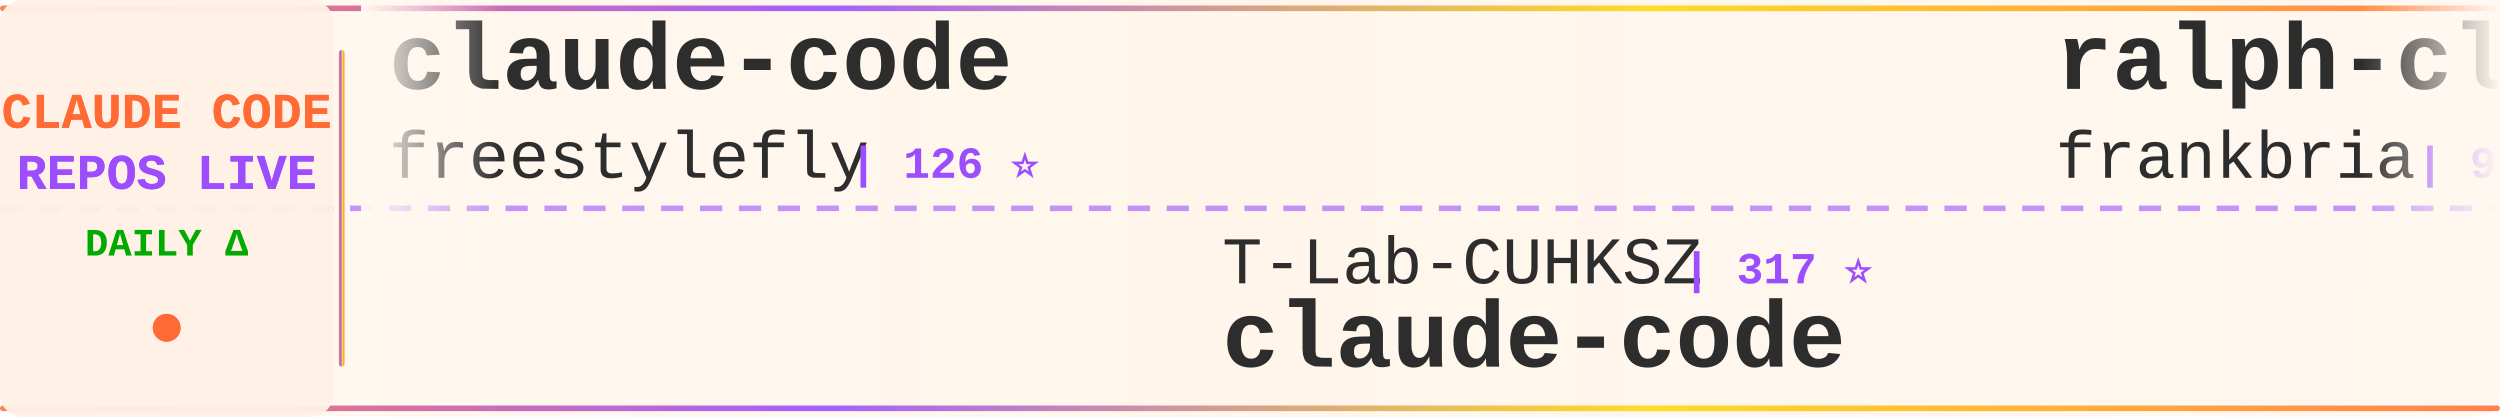
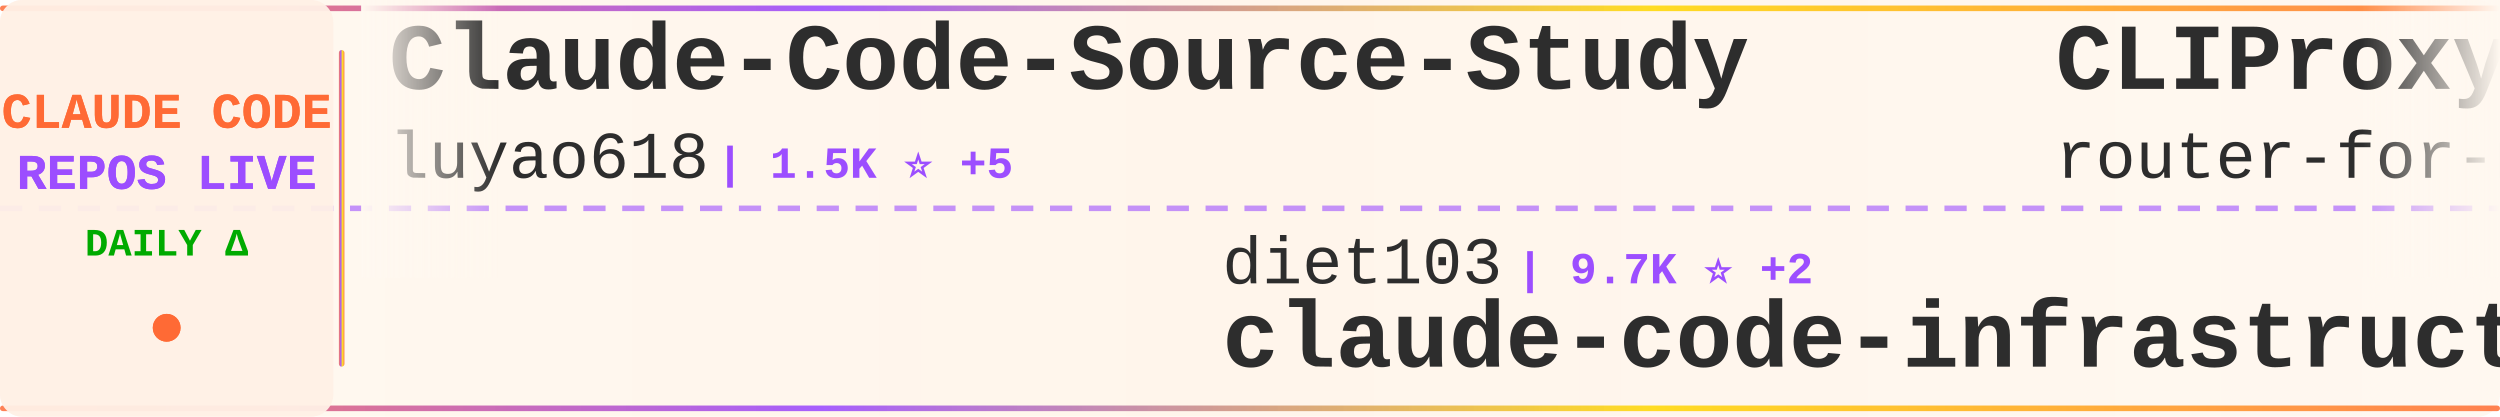
<svg xmlns="http://www.w3.org/2000/svg" width="900" height="150">
  <defs>
    <linearGradient id="tickerBg" x1="0%" y1="0%" x2="100%" y2="0%">
      <stop offset="0%" style="stop-color:#fff8f0;stop-opacity:0.98" />
      <stop offset="50%" style="stop-color:#fff5eb;stop-opacity:1" />
      <stop offset="100%" style="stop-color:#fff8f0;stop-opacity:0.98" />
    </linearGradient>
    <linearGradient id="borderGrad" x1="0%" y1="0%" x2="100%" y2="0%">
      <stop offset="0%" style="stop-color:#FF6B35;stop-opacity:0.85">
        <animate attributeName="stop-opacity" values="0.85;1;0.85" dur="2s" repeatCount="indefinite" />
      </stop>
      <stop offset="33%" style="stop-color:#9C4EFF;stop-opacity:0.9">
        <animate attributeName="stop-opacity" values="0.9;1;0.9" dur="2.2s" repeatCount="indefinite" />
      </stop>
      <stop offset="66%" style="stop-color:#FFD700;stop-opacity:0.85">
        <animate attributeName="stop-opacity" values="0.85;1;0.85" dur="1.8s" repeatCount="indefinite" />
      </stop>
      <stop offset="100%" style="stop-color:#FF6B35;stop-opacity:0.85">
        <animate attributeName="stop-opacity" values="0.85;1;0.85" dur="2s" repeatCount="indefinite" />
      </stop>
    </linearGradient>
    <filter id="textGlow">
      <feGaussianBlur stdDeviation="0.15" result="coloredBlur" />
      <feMerge>
        <feMergeNode in="coloredBlur" />
        <feMergeNode in="SourceGraphic" />
      </feMerge>
    </filter>
    <filter id="metricGlow">
      <feGaussianBlur stdDeviation="0.2" result="coloredBlur" />
      <feMerge>
        <feMergeNode in="coloredBlur" />
        <feMergeNode in="SourceGraphic" />
      </feMerge>
    </filter>
    <linearGradient id="leftFade" x1="0%" y1="0%" x2="100%" y2="0%">
      <stop offset="0%" style="stop-color:#fff8f0;stop-opacity:1" />
      <stop offset="100%" style="stop-color:#fff8f0;stop-opacity:0" />
    </linearGradient>
    <linearGradient id="rightFade" x1="0%" y1="0%" x2="100%" y2="0%">
      <stop offset="0%" style="stop-color:#fff8f0;stop-opacity:0" />
      <stop offset="100%" style="stop-color:#fff8f0;stop-opacity:1" />
    </linearGradient>
  </defs>
  <rect width="900" height="150" fill="url(#tickerBg)" rx="8" />
  <rect x="0" y="2" width="900" height="2" fill="url(#borderGrad)" rx="1" />
  <rect x="0" y="146" width="900" height="2" fill="url(#borderGrad)" rx="1" />
  <line x1="0" y1="75" x2="900" y2="75" stroke="#9C4EFF" stroke-width="2" stroke-dasharray="8 6" opacity="0.6" />
  <rect x="0" y="0" width="120" height="150" fill="#fff0e6" opacity="0.95" rx="8" />
  <text x="60" y="46" font-family="'Courier New', monospace" font-size="18" font-weight="bold" fill="#FF6B35" text-anchor="middle" filter="url(#textGlow)">
    CLAUDE CODE
  </text>
  <text x="60" y="68" font-family="'Courier New', monospace" font-size="18" font-weight="bold" fill="#9C4EFF" text-anchor="middle" filter="url(#textGlow)">
    REPOS LIVE
  </text>
  <text x="60" y="92" font-family="'Courier New', monospace" font-size="14" font-weight="bold" fill="#00aa00" text-anchor="middle">
    DAILY Δ
  </text>
  <circle cx="60" cy="118" r="5" fill="#FF6B35" filter="url(#metricGlow)">
    <animate attributeName="r" values="4;6;4" dur="1.5s" repeatCount="indefinite" />
    <animate attributeName="opacity" values="0.6;1;0.6" dur="1.5s" repeatCount="indefinite" />
  </circle>
  <rect x="122" y="18" width="2" height="114" fill="url(#borderGrad)" rx="1" />
  <clipPath id="tickerClip">
    <rect x="130" y="0" width="770" height="150" />
  </clipPath>
  <g clip-path="url(#tickerClip)">
    <g id="tickerItems">
      <animateTransform attributeName="transform" attributeType="XML" type="translate" from="0 0" to="-3000 0" dur="54s" repeatCount="indefinite" />
      <g transform="translate(0, 0)">
-         <text x="140" y="32" font-family="'Courier New', monospace" font-size="34" font-weight="bold" fill="#2d2d2d">claude-code</text>
-         <text x="140" y="64" font-family="'Courier New', monospace" font-size="24" font-weight="normal" fill="#2d2d2d" opacity="1.0">freestylefly</text>
-         <text x="306" y="64" font-family="'Courier New', monospace" font-size="16" font-weight="bold" fill="#9C4EFF"> | 126 ⭐</text>
+         <text x="140" y="32" font-family="'Courier New', monospace" font-size="34" font-weight="bold" fill="#2d2d2d">Claude-Code-Source-Study</text>
+         <text x="140" y="64" font-family="'Courier New', monospace" font-size="24" font-weight="normal" fill="#2d2d2d" opacity="1.0">luyao618</text>
+         <text x="258" y="64" font-family="'Courier New', monospace" font-size="16" font-weight="bold" fill="#9C4EFF"> | 1.5K ⭐ +5</text>
      </g>
      <g transform="translate(300, 0)">
-         <text x="140" y="102" font-family="'Courier New', monospace" font-size="24" font-weight="normal" fill="#2d2d2d" opacity="1.0">T-Lab-CUHKSZ</text>
-         <text x="306" y="102" font-family="'Courier New', monospace" font-size="16" font-weight="bold" fill="#9C4EFF"> | 317 ⭐</text>
+         <text x="140" y="102" font-family="'Courier New', monospace" font-size="24" font-weight="normal" fill="#2d2d2d" opacity="1.0">diet103</text>
+         <text x="246" y="102" font-family="'Courier New', monospace" font-size="16" font-weight="bold" fill="#9C4EFF"> | 9.7K ⭐ +2</text>
+         <text x="140" y="132" font-family="'Courier New', monospace" font-size="34" font-weight="bold" fill="#2d2d2d">claude-code-infrastructu...</text>
+       </g>
+       <g transform="translate(600, 0)">
+         <text x="140" y="32" font-family="'Courier New', monospace" font-size="34" font-weight="bold" fill="#2d2d2d">CLIProxyAPI</text>
+         <text x="140" y="64" font-family="'Courier New', monospace" font-size="24" font-weight="normal" fill="#2d2d2d" opacity="1.0">router-for-me</text>
+         <text x="318" y="64" font-family="'Courier New', monospace" font-size="16" font-weight="bold" fill="#9C4EFF"> | 37.0K ⭐ +298</text>
+       </g>
+       <g transform="translate(900, 0)">
+         <text x="140" y="102" font-family="'Courier New', monospace" font-size="24" font-weight="normal" fill="#2d2d2d" opacity="1.0">nicedreamzapp</text>
+         <text x="318" y="102" font-family="'Courier New', monospace" font-size="16" font-weight="bold" fill="#9C4EFF"> | 2.7K ⭐ +5</text>
+         <text x="140" y="132" font-family="'Courier New', monospace" font-size="34" font-weight="bold" fill="#2d2d2d">claude-code-local</text>
+       </g>
+       <g transform="translate(1200, 0)">
+         <text x="140" y="32" font-family="'Courier New', monospace" font-size="34" font-weight="bold" fill="#2d2d2d">claude-code-reverse</text>
+         <text x="140" y="64" font-family="'Courier New', monospace" font-size="24" font-weight="normal" fill="#2d2d2d" opacity="1.0">Yuyz0112</text>
+         <text x="258" y="64" font-family="'Courier New', monospace" font-size="16" font-weight="bold" fill="#9C4EFF"> | 2.4K ⭐ +1</text>
+       </g>
+       <g transform="translate(1500, 0)">
+         <text x="140" y="102" font-family="'Courier New', monospace" font-size="24" font-weight="normal" fill="#2d2d2d" opacity="1.0">KPR111</text>
+         <text x="234" y="102" font-family="'Courier New', monospace" font-size="16" font-weight="bold" fill="#9C4EFF"> | 18 ⭐</text>
+         <text x="140" y="132" font-family="'Courier New', monospace" font-size="34" font-weight="bold" fill="#2d2d2d">Claude-Code</text>
+       </g>
+       <g transform="translate(1800, 0)">
+         <text x="140" y="32" font-family="'Courier New', monospace" font-size="34" font-weight="bold" fill="#2d2d2d">claude-code-templates</text>
+         <text x="140" y="64" font-family="'Courier New', monospace" font-size="24" font-weight="normal" fill="#2d2d2d" opacity="1.0">davila7</text>
+         <text x="246" y="64" font-family="'Courier New', monospace" font-size="16" font-weight="bold" fill="#9C4EFF"> | 27.9K ⭐ +45</text>
+       </g>
+       <g transform="translate(2100, 0)">
+         <text x="140" y="102" font-family="'Courier New', monospace" font-size="24" font-weight="normal" fill="#2d2d2d" opacity="1.0">isboyjc</text>
+         <text x="246" y="102" font-family="'Courier New', monospace" font-size="16" font-weight="bold" fill="#9C4EFF"> | 158 ⭐</text>
        <text x="140" y="132" font-family="'Courier New', monospace" font-size="34" font-weight="bold" fill="#2d2d2d">claude-code</text>
      </g>
-       <g transform="translate(600, 0)">
-         <text x="140" y="32" font-family="'Courier New', monospace" font-size="34" font-weight="bold" fill="#2d2d2d">ralph-claude-code</text>
-         <text x="140" y="64" font-family="'Courier New', monospace" font-size="24" font-weight="normal" fill="#2d2d2d" opacity="1.0">frankbria</text>
-         <text x="270" y="64" font-family="'Courier New', monospace" font-size="16" font-weight="bold" fill="#9C4EFF"> | 9.3K ⭐ +8</text>
-       </g>
-       <g transform="translate(900, 0)">
-         <text x="140" y="102" font-family="'Courier New', monospace" font-size="24" font-weight="normal" fill="#2d2d2d" opacity="1.0">luyao618</text>
-         <text x="258" y="102" font-family="'Courier New', monospace" font-size="16" font-weight="bold" fill="#9C4EFF"> | 1.5K ⭐ +5</text>
-         <text x="140" y="132" font-family="'Courier New', monospace" font-size="34" font-weight="bold" fill="#2d2d2d">Claude-Code-Source-Study</text>
-       </g>
-       <g transform="translate(1200, 0)">
-         <text x="140" y="32" font-family="'Courier New', monospace" font-size="34" font-weight="bold" fill="#2d2d2d">claude_codex_bridge</text>
-         <text x="140" y="64" font-family="'Courier New', monospace" font-size="24" font-weight="normal" fill="#2d2d2d" opacity="1.0">SeemSeam</text>
-         <text x="258" y="64" font-family="'Courier New', monospace" font-size="16" font-weight="bold" fill="#9C4EFF"> | 2.9K ⭐ +11</text>
-       </g>
-       <g transform="translate(1500, 0)">
-         <text x="140" y="102" font-family="'Courier New', monospace" font-size="24" font-weight="normal" fill="#2d2d2d" opacity="1.0">lst97</text>
-         <text x="222" y="102" font-family="'Courier New', monospace" font-size="16" font-weight="bold" fill="#9C4EFF"> | 1.6K ⭐</text>
-         <text x="140" y="132" font-family="'Courier New', monospace" font-size="34" font-weight="bold" fill="#2d2d2d">claude-code-sub-agents</text>
-       </g>
-       <g transform="translate(1800, 0)">
-         <text x="140" y="32" font-family="'Courier New', monospace" font-size="34" font-weight="bold" fill="#2d2d2d">claude-code-source-build</text>
-         <text x="140" y="64" font-family="'Courier New', monospace" font-size="24" font-weight="normal" fill="#2d2d2d" opacity="1.0">andrew-kramer-inno</text>
-         <text x="378" y="64" font-family="'Courier New', monospace" font-size="16" font-weight="bold" fill="#9C4EFF"> | 592 ⭐</text>
-       </g>
-       <g transform="translate(2100, 0)">
-         <text x="140" y="102" font-family="'Courier New', monospace" font-size="24" font-weight="normal" fill="#2d2d2d" opacity="1.0">anthropics</text>
-         <text x="282" y="102" font-family="'Courier New', monospace" font-size="16" font-weight="bold" fill="#9C4EFF"> | 7.9K ⭐ +15</text>
-         <text x="140" y="132" font-family="'Courier New', monospace" font-size="34" font-weight="bold" fill="#2d2d2d">claude-code-action</text>
-       </g>
      <g transform="translate(2400, 0)">
-         <text x="140" y="32" font-family="'Courier New', monospace" font-size="34" font-weight="bold" fill="#2d2d2d">sc-claude-code-files</text>
-         <text x="140" y="64" font-family="'Courier New', monospace" font-size="24" font-weight="normal" fill="#2d2d2d" opacity="1.0">https-deeplearning-ai</text>
-         <text x="414" y="64" font-family="'Courier New', monospace" font-size="16" font-weight="bold" fill="#9C4EFF"> | 524 ⭐</text>
+         <text x="140" y="32" font-family="'Courier New', monospace" font-size="34" font-weight="bold" fill="#2d2d2d">claude-code-source</text>
+         <text x="140" y="64" font-family="'Courier New', monospace" font-size="24" font-weight="normal" fill="#2d2d2d" opacity="1.0">hangsman</text>
+         <text x="258" y="64" font-family="'Courier New', monospace" font-size="16" font-weight="bold" fill="#9C4EFF"> | 784 ⭐ +2</text>
      </g>
      <g transform="translate(2700, 0)">
-         <text x="140" y="102" font-family="'Courier New', monospace" font-size="24" font-weight="normal" fill="#2d2d2d" opacity="1.0">Chachamaru127</text>
-         <text x="318" y="102" font-family="'Courier New', monospace" font-size="16" font-weight="bold" fill="#9C4EFF"> | 2.7K ⭐ +12</text>
-         <text x="140" y="132" font-family="'Courier New', monospace" font-size="34" font-weight="bold" fill="#2d2d2d">claude-code-harness</text>
+         <text x="140" y="102" font-family="'Courier New', monospace" font-size="24" font-weight="normal" fill="#2d2d2d" opacity="1.0">yasasbanukaofficial</text>
+         <text x="390" y="102" font-family="'Courier New', monospace" font-size="16" font-weight="bold" fill="#9C4EFF"> | 3.5K ⭐ +12</text>
+         <text x="140" y="132" font-family="'Courier New', monospace" font-size="34" font-weight="bold" fill="#2d2d2d">claude-code</text>
      </g>
      <g transform="translate(3000, 0)">
-         <text x="140" y="32" font-family="'Courier New', monospace" font-size="34" font-weight="bold" fill="#2d2d2d">claude-code</text>
-         <text x="140" y="64" font-family="'Courier New', monospace" font-size="24" font-weight="normal" fill="#2d2d2d" opacity="1.0">freestylefly</text>
-         <text x="306" y="64" font-family="'Courier New', monospace" font-size="16" font-weight="bold" fill="#9C4EFF"> | 126 ⭐</text>
+         <text x="140" y="32" font-family="'Courier New', monospace" font-size="34" font-weight="bold" fill="#2d2d2d">Claude-Code-Source-Study</text>
+         <text x="140" y="64" font-family="'Courier New', monospace" font-size="24" font-weight="normal" fill="#2d2d2d" opacity="1.0">luyao618</text>
+         <text x="258" y="64" font-family="'Courier New', monospace" font-size="16" font-weight="bold" fill="#9C4EFF"> | 1.5K ⭐ +5</text>
      </g>
      <g transform="translate(3300, 0)">
-         <text x="140" y="102" font-family="'Courier New', monospace" font-size="24" font-weight="normal" fill="#2d2d2d" opacity="1.0">T-Lab-CUHKSZ</text>
-         <text x="306" y="102" font-family="'Courier New', monospace" font-size="16" font-weight="bold" fill="#9C4EFF"> | 317 ⭐</text>
-         <text x="140" y="132" font-family="'Courier New', monospace" font-size="34" font-weight="bold" fill="#2d2d2d">claude-code</text>
+         <text x="140" y="102" font-family="'Courier New', monospace" font-size="24" font-weight="normal" fill="#2d2d2d" opacity="1.0">diet103</text>
+         <text x="246" y="102" font-family="'Courier New', monospace" font-size="16" font-weight="bold" fill="#9C4EFF"> | 9.7K ⭐ +2</text>
+         <text x="140" y="132" font-family="'Courier New', monospace" font-size="34" font-weight="bold" fill="#2d2d2d">claude-code-infrastructu...</text>
      </g>
      <g transform="translate(3600, 0)">
-         <text x="140" y="32" font-family="'Courier New', monospace" font-size="34" font-weight="bold" fill="#2d2d2d">ralph-claude-code</text>
-         <text x="140" y="64" font-family="'Courier New', monospace" font-size="24" font-weight="normal" fill="#2d2d2d" opacity="1.0">frankbria</text>
-         <text x="270" y="64" font-family="'Courier New', monospace" font-size="16" font-weight="bold" fill="#9C4EFF"> | 9.3K ⭐ +8</text>
+         <text x="140" y="32" font-family="'Courier New', monospace" font-size="34" font-weight="bold" fill="#2d2d2d">CLIProxyAPI</text>
+         <text x="140" y="64" font-family="'Courier New', monospace" font-size="24" font-weight="normal" fill="#2d2d2d" opacity="1.0">router-for-me</text>
+         <text x="318" y="64" font-family="'Courier New', monospace" font-size="16" font-weight="bold" fill="#9C4EFF"> | 37.0K ⭐ +298</text>
      </g>
      <g transform="translate(3900, 0)">
-         <text x="140" y="102" font-family="'Courier New', monospace" font-size="24" font-weight="normal" fill="#2d2d2d" opacity="1.0">luyao618</text>
-         <text x="258" y="102" font-family="'Courier New', monospace" font-size="16" font-weight="bold" fill="#9C4EFF"> | 1.5K ⭐ +5</text>
-         <text x="140" y="132" font-family="'Courier New', monospace" font-size="34" font-weight="bold" fill="#2d2d2d">Claude-Code-Source-Study</text>
+         <text x="140" y="102" font-family="'Courier New', monospace" font-size="24" font-weight="normal" fill="#2d2d2d" opacity="1.0">nicedreamzapp</text>
+         <text x="318" y="102" font-family="'Courier New', monospace" font-size="16" font-weight="bold" fill="#9C4EFF"> | 2.7K ⭐ +5</text>
+         <text x="140" y="132" font-family="'Courier New', monospace" font-size="34" font-weight="bold" fill="#2d2d2d">claude-code-local</text>
      </g>
    </g>
  </g>
  <rect x="130" y="0" width="50" height="100" fill="url(#leftFade)" />
  <rect x="850" y="0" width="50" height="100" fill="url(#rightFade)" />
</svg>
